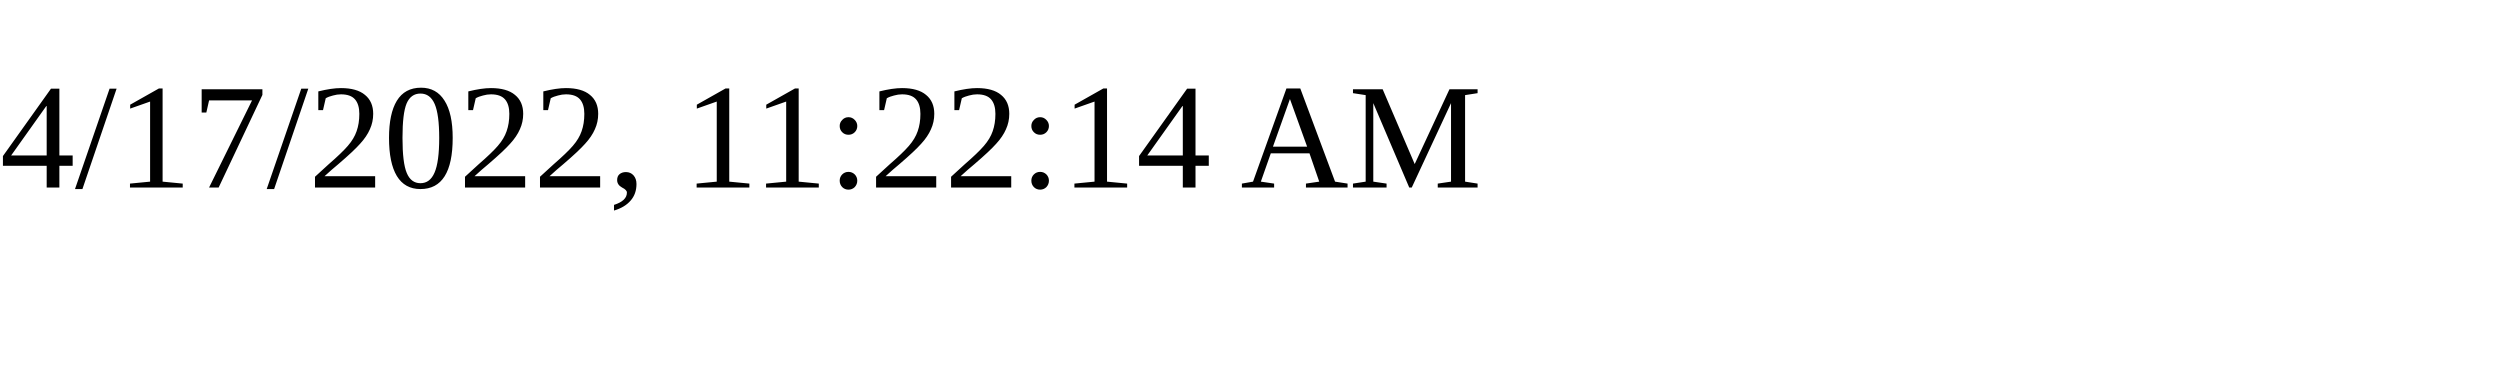
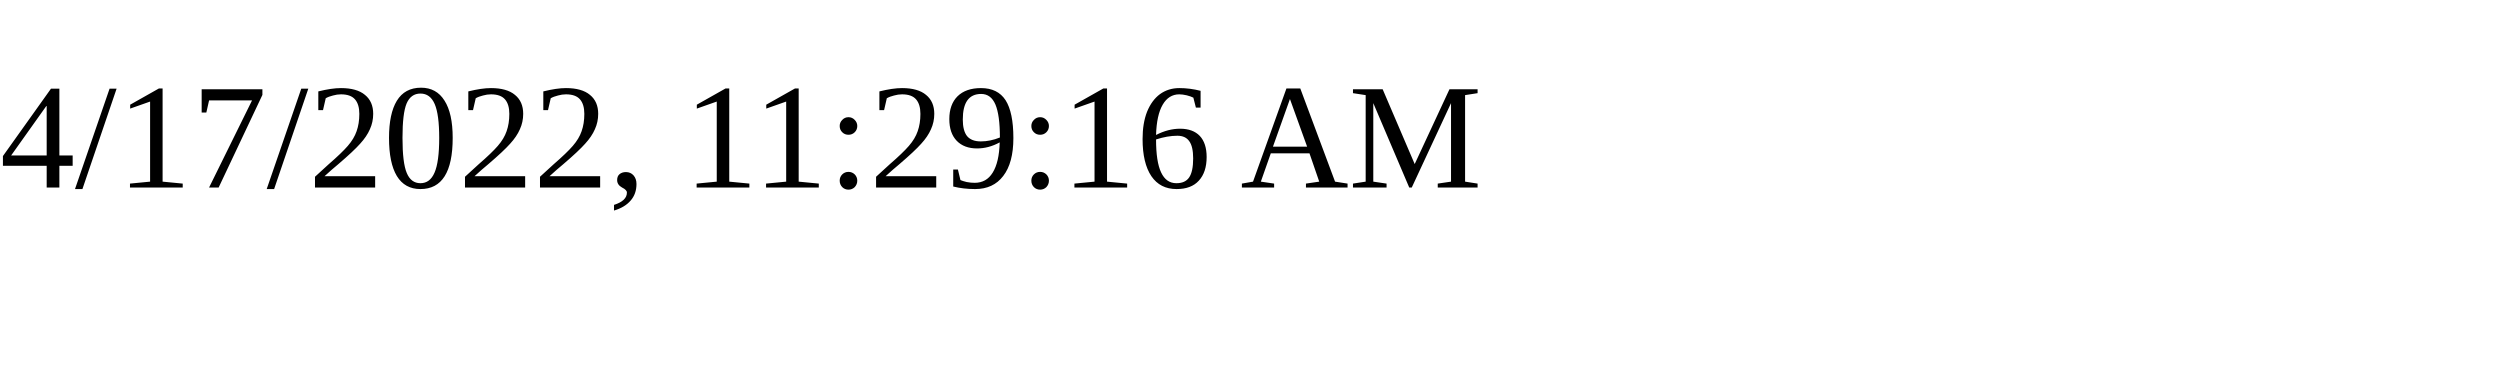
<svg xmlns="http://www.w3.org/2000/svg" height="30" width="200">
-   <text x="0" y="15">4/17/2022, 11:22:14 AM</text>
+   <text x="0" y="15">4/17/2022, 11:29:16 AM</text>
</svg>
